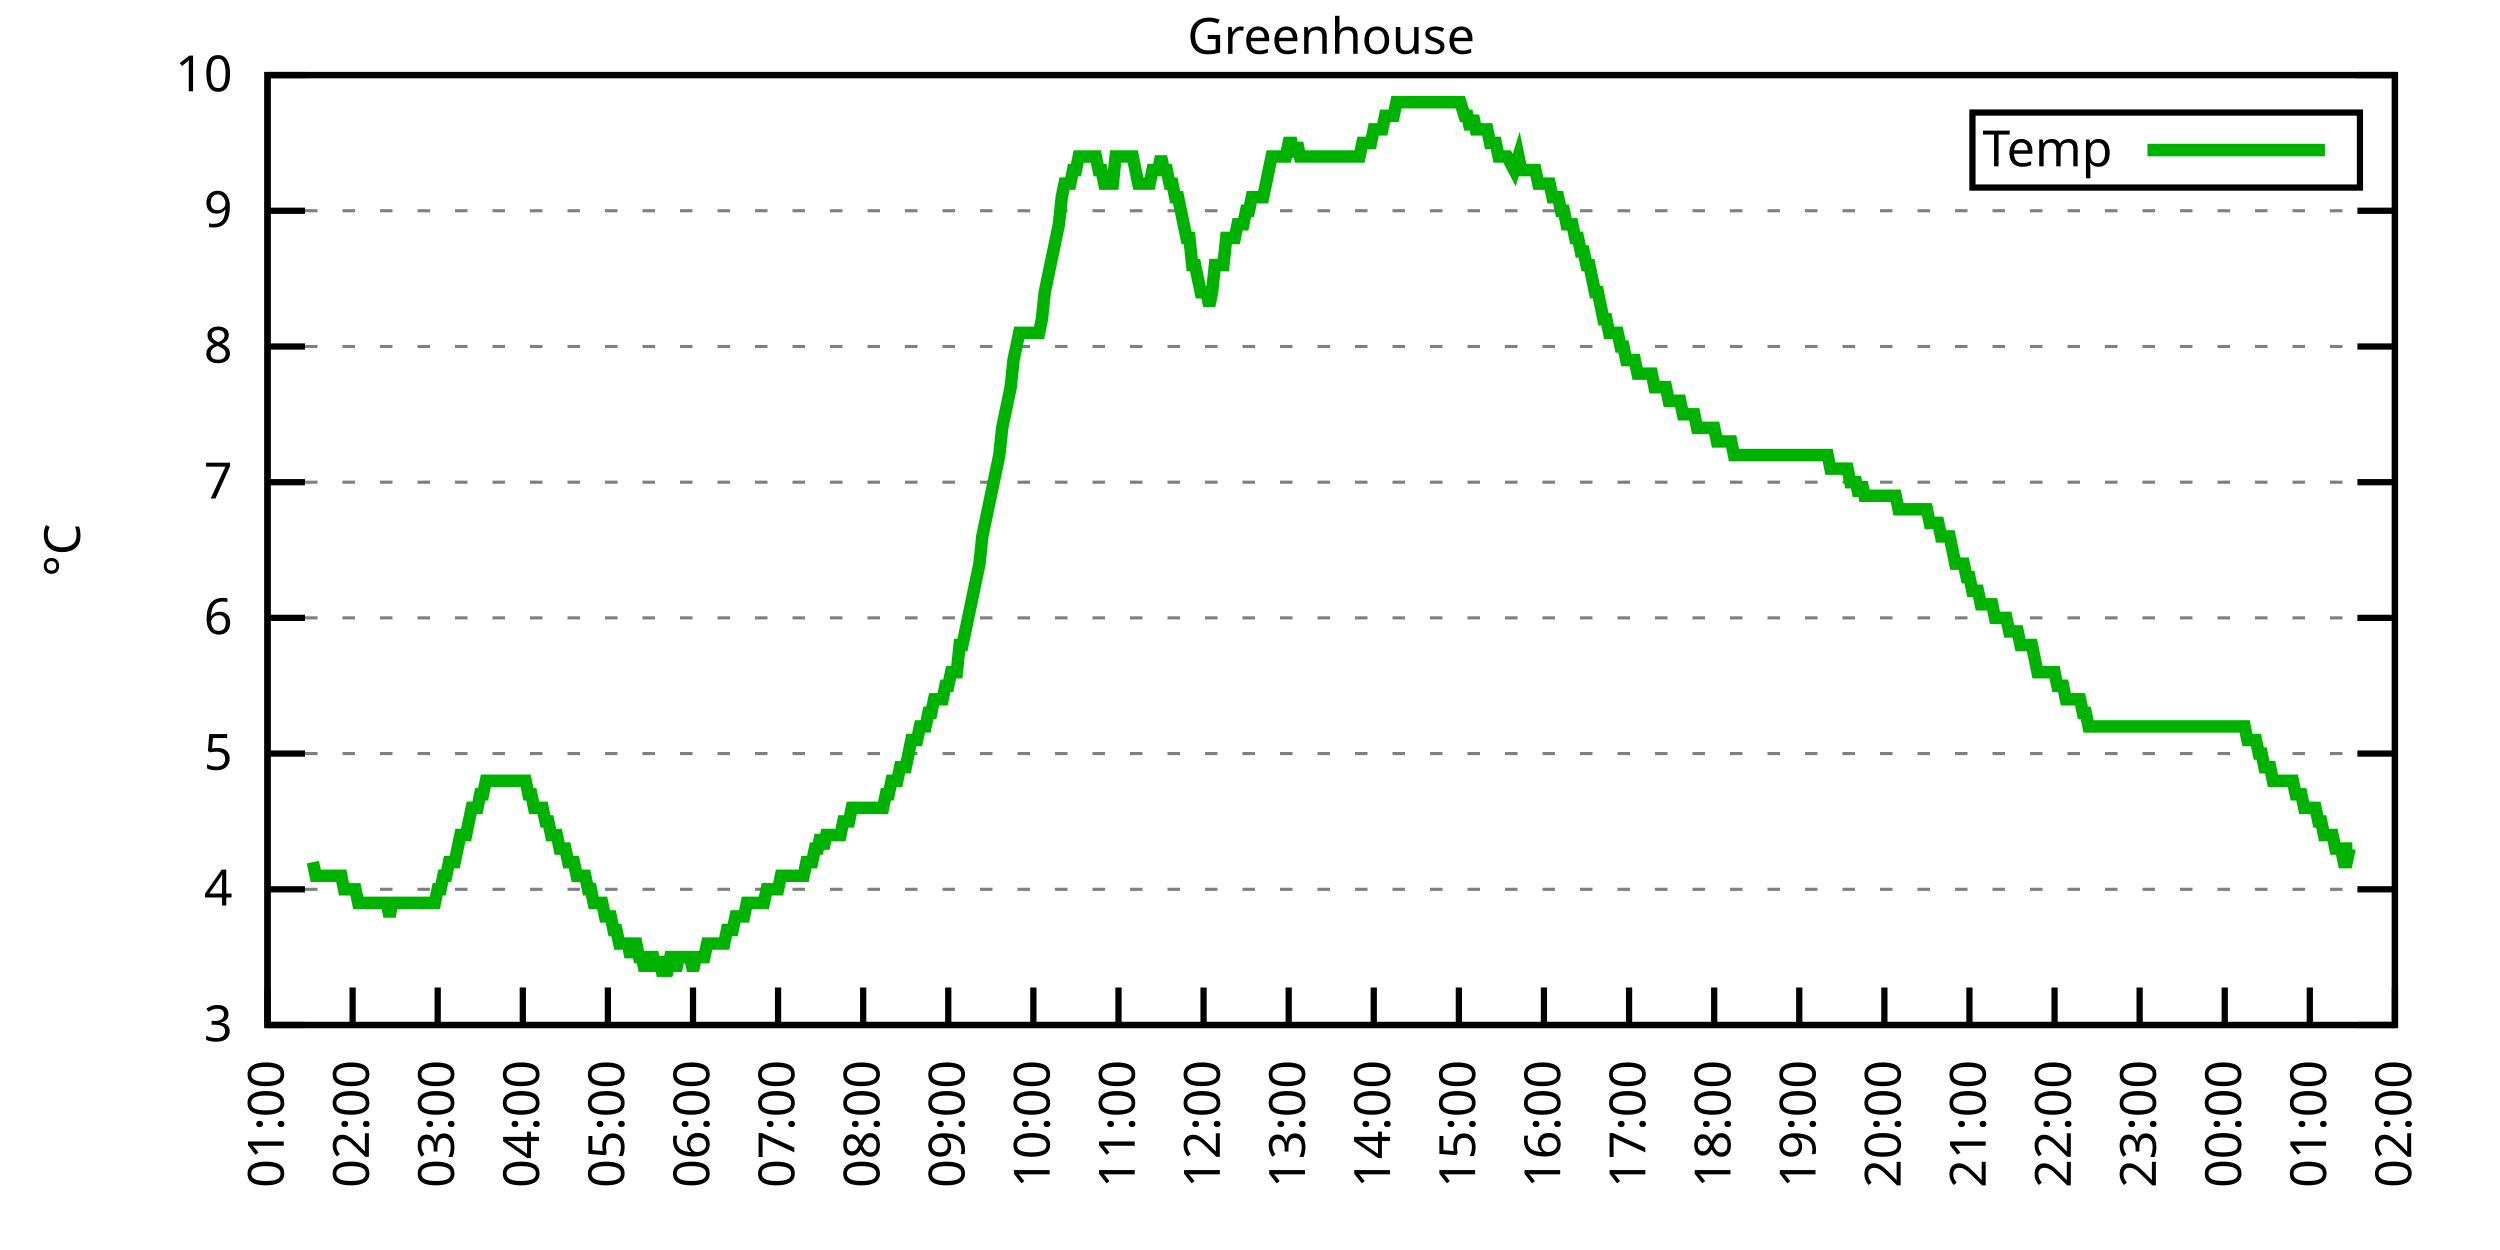
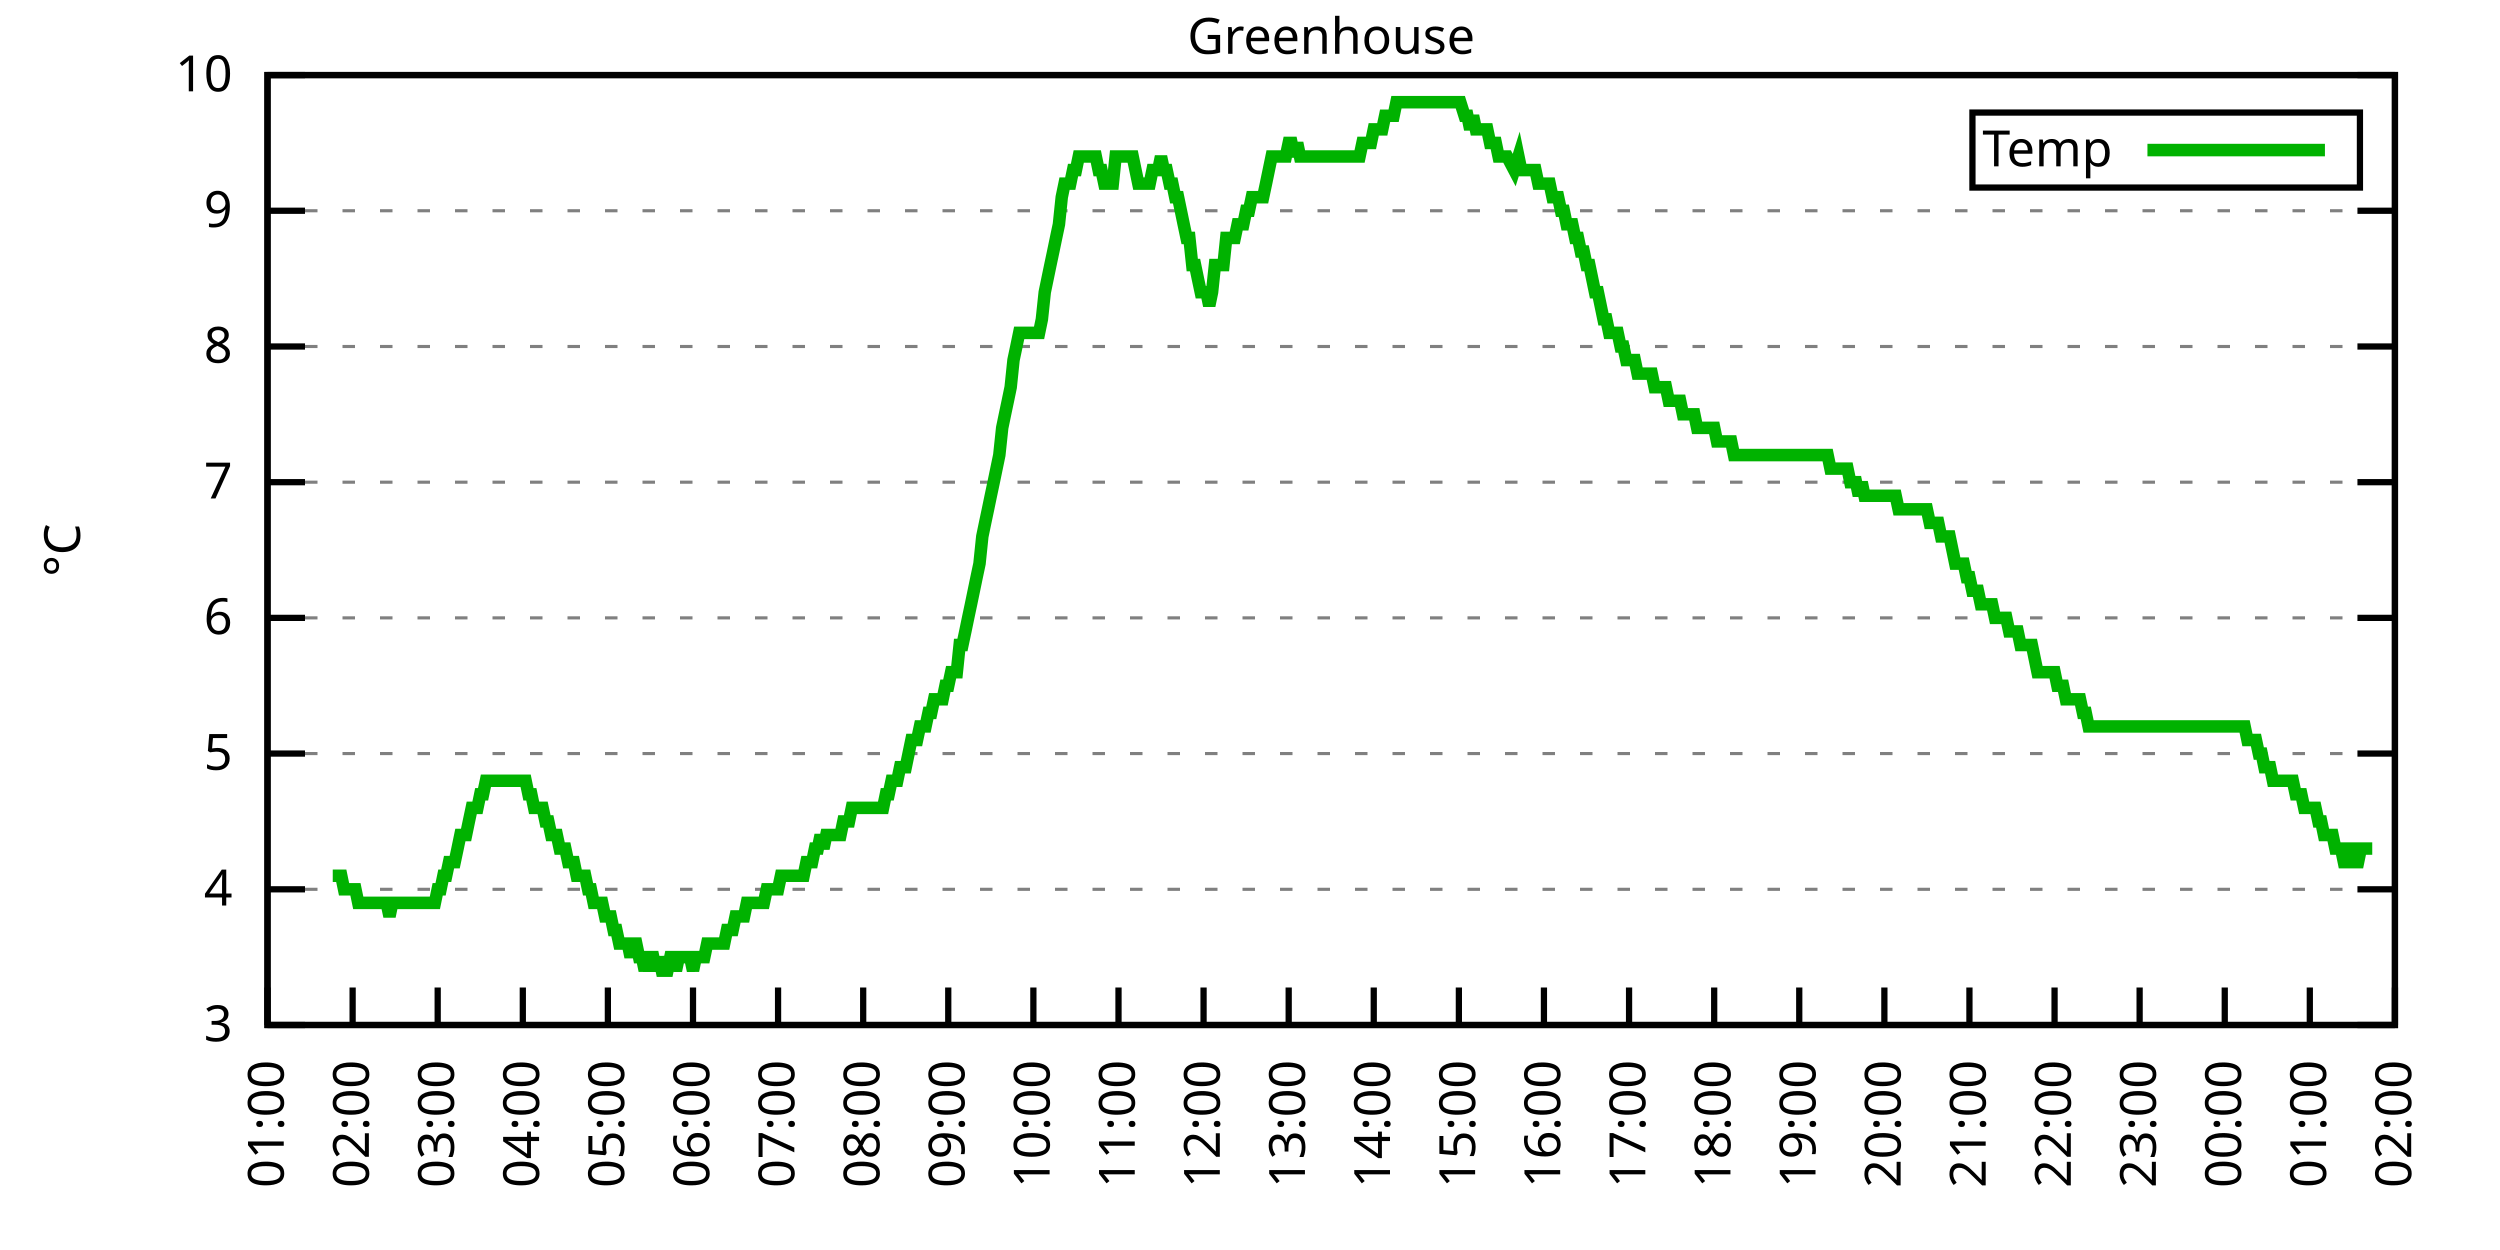
<svg xmlns="http://www.w3.org/2000/svg" xmlns:xlink="http://www.w3.org/1999/xlink" width="400" height="200" viewBox="0 0 400 200">
  <g id="gnuplot_canvas">
    <rect x="0" y="0" width="400" height="200" fill="none" />
    <defs>
      <circle id="gpDot" r="0.5" stroke-width="0.5" stroke="currentColor" />
      <path id="gpPt0" stroke-width="0.333" stroke="currentColor" d="M-1,0 h2 M0,-1 v2" />
      <path id="gpPt1" stroke-width="0.333" stroke="currentColor" d="M-1,-1 L1,1 M1,-1 L-1,1" />
      <path id="gpPt2" stroke-width="0.333" stroke="currentColor" d="M-1,0 L1,0 M0,-1 L0,1 M-1,-1 L1,1 M-1,1 L1,-1" />
      <rect id="gpPt3" stroke-width="0.333" stroke="currentColor" x="-1" y="-1" width="2" height="2" />
      <rect id="gpPt4" stroke-width="0.333" stroke="currentColor" fill="currentColor" x="-1" y="-1" width="2" height="2" />
      <circle id="gpPt5" stroke-width="0.333" stroke="currentColor" cx="0" cy="0" r="1" />
      <use xlink:href="#gpPt5" id="gpPt6" fill="currentColor" stroke="none" />
      <path id="gpPt7" stroke-width="0.333" stroke="currentColor" d="M0,-1.33 L-1.33,0.67 L1.33,0.67 z" />
      <use xlink:href="#gpPt7" id="gpPt8" fill="currentColor" stroke="none" />
      <use xlink:href="#gpPt7" id="gpPt9" stroke="currentColor" transform="rotate(180)" />
      <use xlink:href="#gpPt9" id="gpPt10" fill="currentColor" stroke="none" />
      <use xlink:href="#gpPt3" id="gpPt11" stroke="currentColor" transform="rotate(45)" />
      <use xlink:href="#gpPt11" id="gpPt12" fill="currentColor" stroke="none" />
      <path id="gpPt13" stroke-width="0.333" stroke="currentColor" d="M0,1.330 L1.265,0.411 L0.782,-1.067 L-0.782,-1.076 L-1.265,0.411 z" />
      <use xlink:href="#gpPt13" id="gpPt14" fill="currentColor" stroke="none" />
      <filter id="textbox" filterUnits="objectBoundingBox" x="0" y="0" height="1" width="1">
        <feFlood flood-color="white" flood-opacity="1" result="bgnd" />
        <feComposite in="SourceGraphic" in2="bgnd" operator="atop" />
      </filter>
      <filter id="greybox" filterUnits="objectBoundingBox" x="0" y="0" height="1" width="1">
        <feFlood flood-color="lightgrey" flood-opacity="1" result="grey" />
        <feComposite in="SourceGraphic" in2="grey" operator="atop" />
      </filter>
    </defs>
    <g fill="none" color="white" stroke="currentColor" stroke-width="1.00" stroke-linecap="butt" stroke-linejoin="miter">
</g>
    <g fill="none" color="black" stroke="currentColor" stroke-width="1.00" stroke-linecap="butt" stroke-linejoin="miter">
      <g stroke="none" shape-rendering="crispEdges">
        <polygon fill="rgb(255, 255, 255)" points="42.80,164.00 383.18,164.00 383.18,12.02 42.80,12.02 " />
      </g>
    </g>
    <g fill="none" color="black" stroke="currentColor" stroke-width="1.00" stroke-linecap="butt" stroke-linejoin="miter">
</g>
    <g fill="none" color="black" stroke="black" stroke-width="0.50" stroke-linecap="butt" stroke-linejoin="miter">
</g>
    <g fill="none" color="gray" stroke="currentColor" stroke-width="0.50" stroke-linecap="butt" stroke-linejoin="miter">
      <path stroke="gray" stroke-dasharray="2,4" class="gridline" d="M42.80,164.00 L383.19,164.00  " />
    </g>
    <g fill="none" color="gray" stroke="gray" stroke-width="1.00" stroke-linecap="butt" stroke-linejoin="miter">
</g>
    <g fill="none" color="black" stroke="currentColor" stroke-width="1.00" stroke-linecap="butt" stroke-linejoin="miter">
      <path stroke="black" d="M42.80,164.00 L48.80,164.00 M383.19,164.00 L377.19,164.00  " />
      <g transform="translate(37.20,166.60)" stroke="none" fill="black" font-family="Sans" font-size="8.00" text-anchor="end">
        <text>
          <tspan font-family="Sans"> 3</tspan>
        </text>
      </g>
    </g>
    <g fill="none" color="black" stroke="currentColor" stroke-width="1.00" stroke-linecap="butt" stroke-linejoin="miter">
</g>
    <g fill="none" color="black" stroke="black" stroke-width="0.50" stroke-linecap="butt" stroke-linejoin="miter">
</g>
    <g fill="none" color="gray" stroke="currentColor" stroke-width="0.50" stroke-linecap="butt" stroke-linejoin="miter">
      <path stroke="gray" stroke-dasharray="2,4" class="gridline" d="M42.80,142.29 L383.19,142.29  " />
    </g>
    <g fill="none" color="gray" stroke="gray" stroke-width="1.00" stroke-linecap="butt" stroke-linejoin="miter">
</g>
    <g fill="none" color="black" stroke="currentColor" stroke-width="1.00" stroke-linecap="butt" stroke-linejoin="miter">
      <path stroke="black" d="M42.80,142.29 L48.80,142.29 M383.19,142.29 L377.19,142.29  " />
      <g transform="translate(37.20,144.89)" stroke="none" fill="black" font-family="Sans" font-size="8.00" text-anchor="end">
        <text>
          <tspan font-family="Sans"> 4</tspan>
        </text>
      </g>
    </g>
    <g fill="none" color="black" stroke="currentColor" stroke-width="1.00" stroke-linecap="butt" stroke-linejoin="miter">
</g>
    <g fill="none" color="black" stroke="black" stroke-width="0.50" stroke-linecap="butt" stroke-linejoin="miter">
</g>
    <g fill="none" color="gray" stroke="currentColor" stroke-width="0.50" stroke-linecap="butt" stroke-linejoin="miter">
      <path stroke="gray" stroke-dasharray="2,4" class="gridline" d="M42.80,120.57 L383.19,120.57  " />
    </g>
    <g fill="none" color="gray" stroke="gray" stroke-width="1.00" stroke-linecap="butt" stroke-linejoin="miter">
</g>
    <g fill="none" color="black" stroke="currentColor" stroke-width="1.00" stroke-linecap="butt" stroke-linejoin="miter">
      <path stroke="black" d="M42.80,120.57 L48.80,120.57 M383.19,120.57 L377.19,120.57  " />
      <g transform="translate(37.20,123.17)" stroke="none" fill="black" font-family="Sans" font-size="8.00" text-anchor="end">
        <text>
          <tspan font-family="Sans"> 5</tspan>
        </text>
      </g>
    </g>
    <g fill="none" color="black" stroke="currentColor" stroke-width="1.00" stroke-linecap="butt" stroke-linejoin="miter">
</g>
    <g fill="none" color="black" stroke="black" stroke-width="0.50" stroke-linecap="butt" stroke-linejoin="miter">
</g>
    <g fill="none" color="gray" stroke="currentColor" stroke-width="0.50" stroke-linecap="butt" stroke-linejoin="miter">
      <path stroke="gray" stroke-dasharray="2,4" class="gridline" d="M42.80,98.86 L383.19,98.86  " />
    </g>
    <g fill="none" color="gray" stroke="gray" stroke-width="1.00" stroke-linecap="butt" stroke-linejoin="miter">
</g>
    <g fill="none" color="black" stroke="currentColor" stroke-width="1.00" stroke-linecap="butt" stroke-linejoin="miter">
      <path stroke="black" d="M42.80,98.86 L48.80,98.86 M383.19,98.86 L377.19,98.86  " />
      <g transform="translate(37.20,101.46)" stroke="none" fill="black" font-family="Sans" font-size="8.00" text-anchor="end">
        <text>
          <tspan font-family="Sans"> 6</tspan>
        </text>
      </g>
    </g>
    <g fill="none" color="black" stroke="currentColor" stroke-width="1.00" stroke-linecap="butt" stroke-linejoin="miter">
</g>
    <g fill="none" color="black" stroke="black" stroke-width="0.50" stroke-linecap="butt" stroke-linejoin="miter">
</g>
    <g fill="none" color="gray" stroke="currentColor" stroke-width="0.50" stroke-linecap="butt" stroke-linejoin="miter">
      <path stroke="gray" stroke-dasharray="2,4" class="gridline" d="M42.80,77.15 L383.19,77.15  " />
    </g>
    <g fill="none" color="gray" stroke="gray" stroke-width="1.00" stroke-linecap="butt" stroke-linejoin="miter">
</g>
    <g fill="none" color="black" stroke="currentColor" stroke-width="1.00" stroke-linecap="butt" stroke-linejoin="miter">
      <path stroke="black" d="M42.80,77.15 L48.80,77.15 M383.19,77.15 L377.19,77.15  " />
      <g transform="translate(37.20,79.75)" stroke="none" fill="black" font-family="Sans" font-size="8.00" text-anchor="end">
        <text>
          <tspan font-family="Sans"> 7</tspan>
        </text>
      </g>
    </g>
    <g fill="none" color="black" stroke="currentColor" stroke-width="1.00" stroke-linecap="butt" stroke-linejoin="miter">
</g>
    <g fill="none" color="black" stroke="black" stroke-width="0.50" stroke-linecap="butt" stroke-linejoin="miter">
</g>
    <g fill="none" color="gray" stroke="currentColor" stroke-width="0.50" stroke-linecap="butt" stroke-linejoin="miter">
      <path stroke="gray" stroke-dasharray="2,4" class="gridline" d="M42.80,55.44 L383.19,55.44  " />
    </g>
    <g fill="none" color="gray" stroke="gray" stroke-width="1.00" stroke-linecap="butt" stroke-linejoin="miter">
</g>
    <g fill="none" color="black" stroke="currentColor" stroke-width="1.00" stroke-linecap="butt" stroke-linejoin="miter">
      <path stroke="black" d="M42.80,55.44 L48.80,55.44 M383.19,55.44 L377.19,55.44  " />
      <g transform="translate(37.20,58.04)" stroke="none" fill="black" font-family="Sans" font-size="8.00" text-anchor="end">
        <text>
          <tspan font-family="Sans"> 8</tspan>
        </text>
      </g>
    </g>
    <g fill="none" color="black" stroke="currentColor" stroke-width="1.00" stroke-linecap="butt" stroke-linejoin="miter">
</g>
    <g fill="none" color="black" stroke="black" stroke-width="0.50" stroke-linecap="butt" stroke-linejoin="miter">
</g>
    <g fill="none" color="gray" stroke="currentColor" stroke-width="0.50" stroke-linecap="butt" stroke-linejoin="miter">
      <path stroke="gray" stroke-dasharray="2,4" class="gridline" d="M42.80,33.72 L383.19,33.72  " />
    </g>
    <g fill="none" color="gray" stroke="gray" stroke-width="1.00" stroke-linecap="butt" stroke-linejoin="miter">
</g>
    <g fill="none" color="black" stroke="currentColor" stroke-width="1.00" stroke-linecap="butt" stroke-linejoin="miter">
      <path stroke="black" d="M42.80,33.72 L48.80,33.72 M383.19,33.72 L377.19,33.72  " />
      <g transform="translate(37.20,36.32)" stroke="none" fill="black" font-family="Sans" font-size="8.00" text-anchor="end">
        <text>
          <tspan font-family="Sans"> 9</tspan>
        </text>
      </g>
    </g>
    <g fill="none" color="black" stroke="currentColor" stroke-width="1.00" stroke-linecap="butt" stroke-linejoin="miter">
</g>
    <g fill="none" color="black" stroke="black" stroke-width="0.50" stroke-linecap="butt" stroke-linejoin="miter">
</g>
    <g fill="none" color="gray" stroke="currentColor" stroke-width="0.50" stroke-linecap="butt" stroke-linejoin="miter">
      <path stroke="gray" stroke-dasharray="2,4" class="gridline" d="M42.80,12.01 L383.19,12.01  " />
    </g>
    <g fill="none" color="gray" stroke="gray" stroke-width="1.00" stroke-linecap="butt" stroke-linejoin="miter">
</g>
    <g fill="none" color="black" stroke="currentColor" stroke-width="1.00" stroke-linecap="butt" stroke-linejoin="miter">
      <path stroke="black" d="M42.80,12.01 L48.80,12.01 M383.19,12.01 L377.19,12.01  " />
      <g transform="translate(37.20,14.61)" stroke="none" fill="black" font-family="Sans" font-size="8.00" text-anchor="end">
        <text>
          <tspan font-family="Sans"> 10</tspan>
        </text>
      </g>
    </g>
    <g fill="none" color="black" stroke="currentColor" stroke-width="1.00" stroke-linecap="butt" stroke-linejoin="miter">
      <path stroke="black" d="M42.80,164.00 L42.80,158.00  " />
      <g transform="translate(45.40,169.60) rotate(270.00)" stroke="none" fill="black" font-family="Sans" font-size="8.00" text-anchor="end">
        <text>
          <tspan font-family="Sans">01:00</tspan>
        </text>
      </g>
    </g>
    <g fill="none" color="black" stroke="currentColor" stroke-width="1.00" stroke-linecap="butt" stroke-linejoin="miter">
      <path stroke="black" d="M56.42,164.00 L56.42,158.00  " />
      <g transform="translate(59.02,169.60) rotate(270.00)" stroke="none" fill="black" font-family="Sans" font-size="8.00" text-anchor="end">
        <text>
          <tspan font-family="Sans">02:00</tspan>
        </text>
      </g>
    </g>
    <g fill="none" color="black" stroke="currentColor" stroke-width="1.00" stroke-linecap="butt" stroke-linejoin="miter">
      <path stroke="black" d="M70.03,164.00 L70.03,158.00  " />
      <g transform="translate(72.63,169.60) rotate(270.00)" stroke="none" fill="black" font-family="Sans" font-size="8.00" text-anchor="end">
        <text>
          <tspan font-family="Sans">03:00</tspan>
        </text>
      </g>
    </g>
    <g fill="none" color="black" stroke="currentColor" stroke-width="1.00" stroke-linecap="butt" stroke-linejoin="miter">
      <path stroke="black" d="M83.65,164.00 L83.65,158.00  " />
      <g transform="translate(86.25,169.60) rotate(270.00)" stroke="none" fill="black" font-family="Sans" font-size="8.00" text-anchor="end">
        <text>
          <tspan font-family="Sans">04:00</tspan>
        </text>
      </g>
    </g>
    <g fill="none" color="black" stroke="currentColor" stroke-width="1.00" stroke-linecap="butt" stroke-linejoin="miter">
      <path stroke="black" d="M97.26,164.00 L97.26,158.00  " />
      <g transform="translate(99.86,169.60) rotate(270.00)" stroke="none" fill="black" font-family="Sans" font-size="8.00" text-anchor="end">
        <text>
          <tspan font-family="Sans">05:00</tspan>
        </text>
      </g>
    </g>
    <g fill="none" color="black" stroke="currentColor" stroke-width="1.00" stroke-linecap="butt" stroke-linejoin="miter">
      <path stroke="black" d="M110.88,164.00 L110.88,158.00  " />
      <g transform="translate(113.48,169.60) rotate(270.00)" stroke="none" fill="black" font-family="Sans" font-size="8.00" text-anchor="end">
        <text>
          <tspan font-family="Sans">06:00</tspan>
        </text>
      </g>
    </g>
    <g fill="none" color="black" stroke="currentColor" stroke-width="1.00" stroke-linecap="butt" stroke-linejoin="miter">
      <path stroke="black" d="M124.49,164.00 L124.49,158.00  " />
      <g transform="translate(127.09,169.60) rotate(270.00)" stroke="none" fill="black" font-family="Sans" font-size="8.00" text-anchor="end">
        <text>
          <tspan font-family="Sans">07:00</tspan>
        </text>
      </g>
    </g>
    <g fill="none" color="black" stroke="currentColor" stroke-width="1.00" stroke-linecap="butt" stroke-linejoin="miter">
      <path stroke="black" d="M138.11,164.00 L138.11,158.00  " />
      <g transform="translate(140.71,169.60) rotate(270.00)" stroke="none" fill="black" font-family="Sans" font-size="8.00" text-anchor="end">
        <text>
          <tspan font-family="Sans">08:00</tspan>
        </text>
      </g>
    </g>
    <g fill="none" color="black" stroke="currentColor" stroke-width="1.00" stroke-linecap="butt" stroke-linejoin="miter">
      <path stroke="black" d="M151.72,164.00 L151.72,158.00  " />
      <g transform="translate(154.32,169.60) rotate(270.00)" stroke="none" fill="black" font-family="Sans" font-size="8.00" text-anchor="end">
        <text>
          <tspan font-family="Sans">09:00</tspan>
        </text>
      </g>
    </g>
    <g fill="none" color="black" stroke="currentColor" stroke-width="1.00" stroke-linecap="butt" stroke-linejoin="miter">
      <path stroke="black" d="M165.34,164.00 L165.34,158.00  " />
      <g transform="translate(167.94,169.60) rotate(270.00)" stroke="none" fill="black" font-family="Sans" font-size="8.00" text-anchor="end">
        <text>
          <tspan font-family="Sans">10:00</tspan>
        </text>
      </g>
    </g>
    <g fill="none" color="black" stroke="currentColor" stroke-width="1.00" stroke-linecap="butt" stroke-linejoin="miter">
      <path stroke="black" d="M178.96,164.00 L178.96,158.00  " />
      <g transform="translate(181.56,169.60) rotate(270.00)" stroke="none" fill="black" font-family="Sans" font-size="8.00" text-anchor="end">
        <text>
          <tspan font-family="Sans">11:00</tspan>
        </text>
      </g>
    </g>
    <g fill="none" color="black" stroke="currentColor" stroke-width="1.00" stroke-linecap="butt" stroke-linejoin="miter">
      <path stroke="black" d="M192.57,164.00 L192.57,158.00  " />
      <g transform="translate(195.17,169.60) rotate(270.00)" stroke="none" fill="black" font-family="Sans" font-size="8.00" text-anchor="end">
        <text>
          <tspan font-family="Sans">12:00</tspan>
        </text>
      </g>
    </g>
    <g fill="none" color="black" stroke="currentColor" stroke-width="1.00" stroke-linecap="butt" stroke-linejoin="miter">
      <path stroke="black" d="M206.19,164.00 L206.19,158.00  " />
      <g transform="translate(208.79,169.60) rotate(270.00)" stroke="none" fill="black" font-family="Sans" font-size="8.00" text-anchor="end">
        <text>
          <tspan font-family="Sans">13:00</tspan>
        </text>
      </g>
    </g>
    <g fill="none" color="black" stroke="currentColor" stroke-width="1.00" stroke-linecap="butt" stroke-linejoin="miter">
      <path stroke="black" d="M219.80,164.00 L219.80,158.00  " />
      <g transform="translate(222.40,169.60) rotate(270.00)" stroke="none" fill="black" font-family="Sans" font-size="8.00" text-anchor="end">
        <text>
          <tspan font-family="Sans">14:00</tspan>
        </text>
      </g>
    </g>
    <g fill="none" color="black" stroke="currentColor" stroke-width="1.00" stroke-linecap="butt" stroke-linejoin="miter">
      <path stroke="black" d="M233.42,164.00 L233.42,158.00  " />
      <g transform="translate(236.02,169.60) rotate(270.00)" stroke="none" fill="black" font-family="Sans" font-size="8.00" text-anchor="end">
        <text>
          <tspan font-family="Sans">15:00</tspan>
        </text>
      </g>
    </g>
    <g fill="none" color="black" stroke="currentColor" stroke-width="1.00" stroke-linecap="butt" stroke-linejoin="miter">
      <path stroke="black" d="M247.03,164.00 L247.03,158.00  " />
      <g transform="translate(249.63,169.60) rotate(270.00)" stroke="none" fill="black" font-family="Sans" font-size="8.00" text-anchor="end">
        <text>
          <tspan font-family="Sans">16:00</tspan>
        </text>
      </g>
    </g>
    <g fill="none" color="black" stroke="currentColor" stroke-width="1.00" stroke-linecap="butt" stroke-linejoin="miter">
      <path stroke="black" d="M260.65,164.00 L260.65,158.00  " />
      <g transform="translate(263.25,169.60) rotate(270.00)" stroke="none" fill="black" font-family="Sans" font-size="8.00" text-anchor="end">
        <text>
          <tspan font-family="Sans">17:00</tspan>
        </text>
      </g>
    </g>
    <g fill="none" color="black" stroke="currentColor" stroke-width="1.00" stroke-linecap="butt" stroke-linejoin="miter">
      <path stroke="black" d="M274.27,164.00 L274.27,158.00  " />
      <g transform="translate(276.87,169.60) rotate(270.00)" stroke="none" fill="black" font-family="Sans" font-size="8.00" text-anchor="end">
        <text>
          <tspan font-family="Sans">18:00</tspan>
        </text>
      </g>
    </g>
    <g fill="none" color="black" stroke="currentColor" stroke-width="1.00" stroke-linecap="butt" stroke-linejoin="miter">
      <path stroke="black" d="M287.88,164.00 L287.88,158.00  " />
      <g transform="translate(290.48,169.60) rotate(270.00)" stroke="none" fill="black" font-family="Sans" font-size="8.00" text-anchor="end">
        <text>
          <tspan font-family="Sans">19:00</tspan>
        </text>
      </g>
    </g>
    <g fill="none" color="black" stroke="currentColor" stroke-width="1.00" stroke-linecap="butt" stroke-linejoin="miter">
      <path stroke="black" d="M301.50,164.00 L301.50,158.00  " />
      <g transform="translate(304.10,169.60) rotate(270.00)" stroke="none" fill="black" font-family="Sans" font-size="8.00" text-anchor="end">
        <text>
          <tspan font-family="Sans">20:00</tspan>
        </text>
      </g>
    </g>
    <g fill="none" color="black" stroke="currentColor" stroke-width="1.00" stroke-linecap="butt" stroke-linejoin="miter">
      <path stroke="black" d="M315.11,164.00 L315.11,158.00  " />
      <g transform="translate(317.71,169.60) rotate(270.00)" stroke="none" fill="black" font-family="Sans" font-size="8.00" text-anchor="end">
        <text>
          <tspan font-family="Sans">21:00</tspan>
        </text>
      </g>
    </g>
    <g fill="none" color="black" stroke="currentColor" stroke-width="1.00" stroke-linecap="butt" stroke-linejoin="miter">
      <path stroke="black" d="M328.73,164.00 L328.73,158.00  " />
      <g transform="translate(331.33,169.60) rotate(270.00)" stroke="none" fill="black" font-family="Sans" font-size="8.00" text-anchor="end">
        <text>
          <tspan font-family="Sans">22:00</tspan>
        </text>
      </g>
    </g>
    <g fill="none" color="black" stroke="currentColor" stroke-width="1.00" stroke-linecap="butt" stroke-linejoin="miter">
      <path stroke="black" d="M342.34,164.00 L342.34,158.00  " />
      <g transform="translate(344.94,169.60) rotate(270.00)" stroke="none" fill="black" font-family="Sans" font-size="8.00" text-anchor="end">
        <text>
          <tspan font-family="Sans">23:00</tspan>
        </text>
      </g>
    </g>
    <g fill="none" color="black" stroke="currentColor" stroke-width="1.00" stroke-linecap="butt" stroke-linejoin="miter">
      <path stroke="black" d="M355.96,164.00 L355.96,158.00  " />
      <g transform="translate(358.56,169.60) rotate(270.00)" stroke="none" fill="black" font-family="Sans" font-size="8.00" text-anchor="end">
        <text>
          <tspan font-family="Sans">00:00</tspan>
        </text>
      </g>
    </g>
    <g fill="none" color="black" stroke="currentColor" stroke-width="1.00" stroke-linecap="butt" stroke-linejoin="miter">
      <path stroke="black" d="M369.57,164.00 L369.57,158.00  " />
      <g transform="translate(372.17,169.60) rotate(270.00)" stroke="none" fill="black" font-family="Sans" font-size="8.00" text-anchor="end">
        <text>
          <tspan font-family="Sans">01:00</tspan>
        </text>
      </g>
    </g>
    <g fill="none" color="black" stroke="currentColor" stroke-width="1.00" stroke-linecap="butt" stroke-linejoin="miter">
      <path stroke="black" d="M383.19,164.00 L383.19,158.00  " />
      <g transform="translate(385.79,169.60) rotate(270.00)" stroke="none" fill="black" font-family="Sans" font-size="8.00" text-anchor="end">
        <text>
          <tspan font-family="Sans">02:00</tspan>
        </text>
      </g>
    </g>
    <g fill="none" color="black" stroke="currentColor" stroke-width="1.00" stroke-linecap="butt" stroke-linejoin="miter">
</g>
    <g fill="none" color="black" stroke="currentColor" stroke-width="1.00" stroke-linecap="butt" stroke-linejoin="miter">
      <path stroke="black" d="M42.80,12.01 L42.80,164.00 L383.19,164.00 L383.19,12.01 L42.80,12.01 Z  " />
    </g>
    <g fill="none" color="black" stroke="currentColor" stroke-width="1.00" stroke-linecap="butt" stroke-linejoin="miter">
</g>
    <g fill="none" color="black" stroke="currentColor" stroke-width="1.00" stroke-linecap="butt" stroke-linejoin="miter">
      <path stroke="black" d="M315.59,30.01 L315.59,18.01 L377.59,18.01 L377.59,30.01 L315.59,30.01 Z  " />
    </g>
    <g id="Greenhouse_plot_1">
      <g fill="none" color="white" stroke="black" stroke-width="2.00" stroke-linecap="butt" stroke-linejoin="miter">
</g>
      <g fill="none" color="black" stroke="currentColor" stroke-width="2.00" stroke-linecap="butt" stroke-linejoin="miter">
        <g transform="translate(337.99,26.61)" stroke="none" fill="black" font-family="Sans" font-size="8.00" text-anchor="end">
          <text>
            <tspan font-family="Sans">Temp</tspan>
          </text>
        </g>
      </g>
      <g fill="none" color="black" stroke="currentColor" stroke-width="2.00" stroke-linecap="butt" stroke-linejoin="miter">
-         <path stroke="rgb(  0, 178,   0)" d="M343.59,24.01 L371.99,24.01 M50.06,137.94 L50.52,140.12 L50.97,140.12 L51.42,140.12 L51.88,140.12 L52.33,140.12   L52.78,140.12 L53.24,140.12 L53.69,140.12 L54.15,140.12 L54.60,140.12 L55.05,142.29 L55.51,142.29 L55.96,142.29   L56.42,142.29 L56.87,142.29 L57.32,144.46 L57.78,144.46 L58.23,144.46 L58.68,144.46 L59.14,144.46 L59.59,144.46   L60.05,144.46 L60.50,144.46 L60.95,144.46 L61.41,144.46 L61.86,144.46 L62.32,146.63 L62.77,144.46 L63.22,144.46   L63.68,144.46 L64.13,144.46 L64.58,144.46 L65.04,144.46 L65.49,144.46 L65.95,144.46 L66.40,144.46 L66.85,144.46   L67.31,144.46 L67.76,144.46 L68.22,144.46 L68.67,144.46 L69.12,144.46 L69.58,144.46 L70.03,142.29 L70.49,142.29   L70.94,140.12 L71.39,140.12 L71.85,137.94 L72.30,137.94 L72.75,137.94 L73.21,135.77 L73.66,133.60 L74.12,133.60   L74.57,133.60 L75.02,131.43 L75.48,129.26 L75.93,129.26 L76.39,129.26 L76.84,127.09 L77.29,127.09 L77.75,124.92   L78.20,124.92 L78.65,124.92 L79.11,124.92 L79.56,124.92 L80.02,124.92 L80.47,124.92 L80.92,124.92 L81.38,124.92   L81.83,124.92 L82.29,124.92 L82.74,124.92 L83.19,124.92 L83.65,124.92 L84.10,124.92 L84.55,127.09 L85.01,127.09   L85.46,129.26 L85.92,129.26 L86.37,129.26 L86.82,129.26 L87.28,131.43 L87.73,131.43 L88.19,133.60 L88.64,133.60   L89.09,133.60 L89.55,135.77 L90.00,135.77 L90.45,135.77 L90.91,137.94 L91.36,137.94 L91.82,137.94 L92.27,140.12   L92.72,140.12 L93.18,140.12 L93.63,140.12 L94.09,142.29 L94.54,142.29 L94.99,144.46 L95.45,144.46 L95.90,144.46   L96.35,144.46 L96.81,146.63 L97.26,146.63 L97.72,146.63 L98.17,148.80 L98.62,148.80 L99.08,150.97 L99.53,150.97   L99.99,150.97 L100.44,150.97 L100.89,153.14 L101.35,150.97 L101.80,150.97 L102.25,153.14 L102.71,153.14 L103.16,155.31   L103.62,153.14 L104.07,153.14 L104.52,153.14 L104.98,155.31 L105.43,153.14 L105.89,155.31 L106.34,155.31 L106.79,155.31   L107.25,153.14 L107.70,153.14 L108.15,155.31 L108.61,153.14 L109.06,153.14 L109.52,153.14 L109.97,153.14 L110.42,153.14   L110.88,155.31 L111.33,153.14 L111.79,153.14 L112.24,153.14 L112.69,153.14 L113.15,150.97 L113.60,150.97 L114.05,150.97   L114.51,150.97 L114.96,150.97 L115.42,150.97 L115.87,150.97 L116.32,148.80 L116.78,148.80 L117.23,148.80 L117.69,146.63   L118.14,146.63 L118.59,146.63 L119.05,146.63 L119.50,144.46 L119.96,144.46 L120.41,144.46 L120.86,144.46 L121.32,144.46   L121.77,144.46 L122.22,144.46 L122.68,142.29 L123.13,142.29 L123.59,142.29 L124.04,142.29 L124.49,142.29 L124.95,140.12   L125.40,140.12 L125.86,140.12 L126.31,140.12 L126.76,140.12 L127.22,140.12 L127.67,140.12 L128.12,140.12 L128.58,140.12   L129.03,137.94 L129.49,137.94 L129.94,137.94 L130.39,135.77 L130.85,135.77 L131.30,133.60 L131.76,135.77 L132.21,133.60   L132.66,133.60 L133.12,133.60 L133.57,133.60 L134.02,133.60 L134.48,133.60 L134.93,131.43 L135.39,131.43 L135.84,131.43   L136.29,129.26 L136.75,129.26 L137.20,129.26 L137.66,129.26 L138.11,129.26 L138.56,129.26 L139.02,129.26 L139.47,129.26   L139.92,129.26 L140.38,129.26 L140.83,129.26 L141.29,129.26 L141.74,127.09 L142.19,127.09 L142.65,124.92 L143.10,124.92   L143.56,124.92 L144.01,122.75 L144.46,122.75 L144.92,122.75 L145.37,120.57 L145.82,118.40 L146.28,118.40 L146.73,118.40   L147.19,116.23 L147.64,116.23 L148.09,116.23 L148.55,114.06 L149.00,114.06 L149.46,111.89 L149.91,111.89 L150.36,111.89   L150.82,111.89 L151.27,109.72 L151.72,109.72 L152.18,107.55 L152.63,107.55 L153.09,107.55 L153.54,103.20 L153.99,103.20   L154.45,101.03 L154.90,98.86 L155.36,96.69 L155.81,94.52 L156.26,92.35 L156.72,90.18 L157.17,85.83 L157.62,83.66   L158.08,81.49 L158.53,79.32 L158.99,77.15 L159.44,74.98 L159.89,72.81 L160.35,68.46 L160.80,66.29 L161.26,64.12   L161.71,61.95 L162.16,57.61 L162.62,55.44 L163.07,53.26 L163.52,53.26 L163.98,53.26 L164.43,53.26 L164.89,53.26   L165.34,53.26 L165.79,53.26 L166.25,53.26 L166.70,51.09 L167.16,46.75 L167.61,44.58 L168.06,42.41 L168.52,40.24   L168.97,38.07 L169.43,35.89 L169.88,31.55 L170.33,29.38 L170.79,29.38 L171.24,29.38 L171.69,27.21 L172.15,27.21   L172.60,25.04 L173.06,25.04 L173.51,25.04 L173.96,25.04 L174.42,25.04 L174.87,25.04 L175.33,25.04 L175.78,27.21   L176.23,27.21 L176.69,29.38 L177.14,29.38 L177.59,29.38 L178.05,29.38 L178.50,25.04 L178.96,25.04 L179.41,25.04   L179.86,25.04 L180.32,25.04 L180.77,25.04 L181.23,25.04 L181.68,27.21 L182.13,29.38 L182.59,29.38 L183.04,29.38   L183.49,29.38 L183.95,29.38 L184.40,27.21 L184.86,27.21 L185.31,27.21 L185.76,25.04 L186.22,27.21 L186.67,27.21   L187.13,29.38 L187.58,29.38 L188.03,31.55 L188.49,31.55 L188.94,33.72 L189.39,35.89 L189.85,38.07 L190.30,38.07   L190.76,42.41 L191.21,42.41 L191.66,44.58 L192.12,46.75 L192.57,46.75 L193.03,46.75 L193.48,48.92 L193.93,46.75   L194.39,42.41 L194.84,42.41 L195.29,42.41 L195.75,42.41 L196.20,38.07 L196.66,38.07 L197.11,38.07 L197.56,38.07   L198.02,35.89 L198.47,35.89 L198.93,35.89 L199.38,33.72 L199.83,33.72 L200.29,31.55 L200.74,31.55 L201.19,31.55   L201.65,31.55 L202.10,31.55 L202.56,29.38 L203.01,27.21 L203.46,25.04 L203.92,25.04 L204.37,25.04 L204.83,25.04   L205.28,25.04 L205.73,25.04 L206.19,22.87 L206.64,22.87 L207.09,25.04 L207.55,22.87 L208.00,25.04 L208.46,25.04   L208.91,25.04 L209.36,25.04 L209.82,25.04 L210.27,25.04 L210.73,25.04 L211.18,25.04 L211.63,25.04 L212.09,25.04   L212.54,25.04 L213.00,25.04 L213.45,25.04 L213.90,25.04 L214.36,25.04 L214.81,25.04 L215.26,25.04 L215.72,25.04   L216.17,25.04 L216.63,25.04 L217.08,25.04 L217.53,25.04 L217.99,22.87 L218.44,22.87 L218.90,22.87 L219.35,22.87   L219.80,20.70 L220.26,20.70 L220.71,20.70 L221.16,20.70 L221.62,18.52 L222.07,18.52 L222.53,18.52 L222.98,18.52   L223.43,16.35 L223.89,16.35 L224.34,16.35 L224.80,16.35 L225.25,16.35 L225.70,16.35 L226.16,16.35 L226.61,16.35   L227.06,16.35 L227.52,16.35 L227.97,16.35 L228.43,16.35 L228.88,16.35 L229.79,16.35 L230.24,16.35 L230.70,16.35   L231.15,16.35 L232.96,16.35 L233.65,16.35 L234.33,18.52 L234.78,18.52 L235.23,20.70 L235.69,18.52 L236.14,20.70   L236.60,20.70 L237.05,20.70 L237.50,20.70 L237.96,20.70 L238.41,22.87 L238.86,22.87 L239.32,22.87 L239.77,25.04   L240.23,25.04 L240.68,25.04 L241.13,25.04 L242.27,27.21 L242.95,25.04 L243.40,27.21 L243.86,27.21 L244.31,27.21   L244.76,27.21 L245.22,27.21 L245.67,27.21 L246.13,29.38 L246.58,29.38 L247.03,29.38 L247.49,29.38 L247.94,29.38   L248.40,31.55 L248.85,31.55 L249.30,31.55 L249.76,33.72 L250.21,33.72 L250.66,35.89 L251.12,35.89 L251.57,35.89   L252.03,38.07 L252.48,38.07 L252.93,40.24 L253.39,40.24 L253.84,42.41 L254.30,42.41 L254.75,44.58 L255.20,46.75   L255.66,46.75 L256.11,48.92 L256.56,51.09 L257.02,51.09 L257.47,53.26 L257.93,53.26 L258.38,53.26 L258.83,53.26   L259.29,55.44 L259.74,55.44 L260.20,57.61 L260.65,57.61 L261.10,57.61 L261.56,57.61 L262.01,59.78 L262.47,59.78   L262.92,59.78 L263.37,59.78 L263.83,59.78 L264.28,59.78 L264.73,61.95 L265.19,61.95 L265.64,61.95 L266.10,61.95   L266.55,61.95 L267.00,64.12 L267.46,64.12 L267.91,64.12 L268.37,64.12 L268.82,64.12 L269.27,66.29 L269.73,66.29   L270.18,66.29 L270.63,66.29 L271.09,66.29 L271.54,68.46 L272.00,68.46 L272.45,68.46 L272.90,68.46 L273.36,68.46   L273.81,68.46 L274.27,68.46 L274.72,70.63 L275.17,70.63 L275.63,70.63 L276.08,70.63 L276.53,70.63 L276.99,70.63   L277.44,72.81 L277.90,72.81 L278.35,72.81 L278.80,72.81 L279.26,72.81 L279.71,72.81 L280.17,72.81 L280.62,72.81   L281.07,72.81 L281.53,72.81 L281.98,72.81 L282.43,72.81 L282.89,72.81 L283.34,72.81 L283.80,72.81 L284.25,72.81   L284.70,72.81 L285.16,72.81 L285.61,72.81 L286.07,72.81 L286.52,72.81 L286.97,72.81 L287.43,72.81 L287.88,72.81   L288.33,72.81 L288.79,72.81 L289.24,72.81 L289.70,72.81 L290.15,72.81 L290.60,72.81 L291.06,72.81 L291.51,72.81   L291.97,72.81 L292.42,72.81 L292.87,74.98 L293.33,74.98 L293.78,74.98 L294.23,74.98 L294.69,74.98 L295.14,74.98   L295.60,74.98 L296.05,77.15 L296.50,77.15 L296.96,77.15 L297.41,79.32 L297.87,77.15 L298.32,79.32 L298.77,79.32   L299.23,79.32 L299.68,79.32 L300.13,79.32 L300.59,79.32 L301.04,79.32 L301.50,79.32 L301.95,79.32 L302.40,79.32   L302.86,79.32 L303.31,79.32 L303.77,81.49 L304.22,81.49 L304.67,81.49 L305.13,81.49 L305.58,81.49 L306.03,81.49   L306.49,81.49 L306.94,81.49 L307.40,81.49 L307.85,81.49 L308.30,81.49 L308.76,83.66 L309.21,83.66 L309.67,83.66   L310.12,83.66 L310.57,85.83 L311.03,85.83 L311.48,85.83 L311.94,85.83 L312.39,88.00 L312.84,90.18 L313.30,90.18   L313.75,90.18 L314.20,90.18 L314.66,92.35 L315.11,92.35 L315.57,94.52 L316.02,94.52 L316.47,94.52 L316.93,96.69   L317.38,96.69 L317.84,96.69 L318.29,96.69 L318.74,96.69 L319.20,98.86 L319.65,98.86 L320.10,98.86 L320.56,98.86   L321.01,98.86 L321.47,101.03 L321.92,101.03 L322.37,101.03 L322.83,101.03 L323.28,103.20 L323.74,103.20 L324.19,103.20   L324.64,103.20 L325.10,103.20 L325.55,105.38 L326.00,107.55 L326.46,107.55 L326.91,107.55 L327.37,107.55 L327.82,107.55   L328.27,107.55 L328.73,107.55 L329.18,109.72 L329.64,109.72 L330.09,109.72 L330.54,111.89 L331.00,111.89 L331.45,111.89   L331.90,111.89 L332.36,111.89 L332.81,111.89 L333.27,114.06 L333.72,114.06 L334.17,116.23 L334.63,116.23 L335.08,116.23   L335.54,116.23 L335.99,116.23 L336.44,116.23 L336.90,116.23 L337.35,116.23 L337.80,116.23 L338.26,116.23 L338.71,116.23   L339.17,116.23 L339.62,116.23 L340.07,116.23 L340.53,116.23 L340.98,116.23 L341.44,116.23 L341.89,116.23 L342.34,116.23   L342.80,116.23 L343.25,116.23 L343.70,116.23 L344.16,116.23 L344.61,116.23 L345.07,116.23 L345.52,116.23 L345.97,116.23   L346.43,116.23 L346.88,116.23 L347.34,116.23 L347.79,116.23 L348.24,116.23 L348.70,116.23 L349.15,116.23 L349.60,116.23   L350.06,116.23 L350.51,116.23 L350.97,116.23 L351.42,116.23 L351.87,116.23 L352.33,116.23 L352.78,116.23 L353.24,116.23   L353.69,116.23 L354.14,116.23 L354.60,116.23 L355.05,116.23 L355.50,116.23 L355.96,116.23 L356.41,116.23 L356.87,116.23   L357.32,116.23 L357.77,116.23 L358.23,116.23 L358.68,116.23 L359.14,116.23 L359.59,118.40 L360.04,118.40 L360.50,118.40   L360.95,118.40 L361.41,120.57 L361.86,120.57 L362.31,122.75 L362.77,122.75 L363.22,122.75 L363.67,124.92 L364.13,124.92   L364.58,124.92 L365.04,124.92 L365.49,124.92 L365.94,124.92 L366.40,124.92 L366.85,124.92 L367.31,127.09 L367.76,127.09   L368.21,127.09 L368.67,129.26 L369.12,129.26 L369.57,129.26 L370.03,129.26 L370.48,129.26 L370.94,131.43 L371.39,131.43   L371.84,133.60 L372.30,133.60 L372.75,133.60 L373.21,133.60 L373.66,135.77 L374.11,135.77 L374.57,135.77 L375.02,137.94   L375.47,137.94 L375.93,135.77 L376.38,135.77  " />
+         <path stroke="rgb(  0, 178,   0)" d="M343.59,24.01 L371.99,24.01 M53.24,140.12 L53.69,140.12 L54.15,140.12 L54.60,140.12 L55.05,142.29 L55.51,142.29   L55.96,142.29 L56.42,142.29 L56.87,142.29 L57.32,144.46 L57.78,144.46 L58.23,144.46 L58.68,144.46 L59.14,144.46   L59.59,144.46 L60.05,144.46 L60.50,144.46 L60.95,144.46 L61.41,144.46 L61.86,144.46 L62.32,146.63 L62.77,144.46   L63.22,144.46 L63.68,144.46 L64.13,144.46 L64.58,144.46 L65.04,144.46 L65.49,144.46 L65.95,144.46 L66.40,144.46   L66.85,144.46 L67.31,144.46 L67.76,144.46 L68.22,144.46 L68.67,144.46 L69.12,144.46 L69.58,144.46 L70.03,142.29   L70.49,142.29 L70.94,140.12 L71.39,140.12 L71.85,137.94 L72.30,137.94 L72.75,137.94 L73.21,135.77 L73.66,133.60   L74.12,133.60 L74.57,133.60 L75.02,131.43 L75.48,129.26 L75.93,129.26 L76.39,129.26 L76.84,127.09 L77.29,127.09   L77.75,124.92 L78.20,124.92 L78.65,124.92 L79.11,124.92 L79.56,124.92 L80.02,124.92 L80.47,124.92 L80.92,124.92   L81.38,124.92 L81.83,124.92 L82.29,124.92 L82.74,124.92 L83.19,124.92 L83.65,124.92 L84.10,124.92 L84.55,127.09   L85.01,127.09 L85.46,129.26 L85.92,129.26 L86.37,129.26 L86.82,129.26 L87.28,131.43 L87.73,131.43 L88.19,133.60   L88.64,133.60 L89.09,133.60 L89.55,135.77 L90.00,135.77 L90.45,135.77 L90.91,137.94 L91.36,137.94 L91.82,137.94   L92.27,140.12 L92.72,140.12 L93.18,140.12 L93.63,140.12 L94.09,142.29 L94.54,142.29 L94.99,144.46 L95.45,144.46   L95.90,144.46 L96.35,144.46 L96.81,146.63 L97.26,146.63 L97.72,146.63 L98.17,148.80 L98.62,148.80 L99.08,150.97   L99.53,150.97 L99.99,150.97 L100.44,150.97 L100.89,153.14 L101.35,150.97 L101.80,150.97 L102.25,153.14 L102.71,153.14   L103.16,155.31 L103.62,153.14 L104.07,153.14 L104.52,153.14 L104.98,155.31 L105.43,153.14 L105.89,155.31 L106.34,155.31   L106.79,155.31 L107.25,153.14 L107.70,153.14 L108.15,155.31 L108.61,153.14 L109.06,153.14 L109.52,153.14 L109.97,153.14   L110.42,153.14 L110.88,155.31 L111.33,153.14 L111.79,153.14 L112.24,153.14 L112.69,153.14 L113.15,150.97 L113.60,150.97   L114.05,150.97 L114.51,150.97 L114.96,150.97 L115.42,150.97 L115.87,150.97 L116.32,148.80 L116.78,148.80 L117.23,148.80   L117.69,146.63 L118.14,146.63 L118.59,146.63 L119.05,146.63 L119.50,144.46 L119.96,144.46 L120.41,144.46 L120.86,144.46   L121.32,144.46 L121.77,144.46 L122.22,144.46 L122.68,142.29 L123.13,142.29 L123.59,142.29 L124.04,142.29 L124.49,142.29   L124.95,140.12 L125.40,140.12 L125.86,140.12 L126.31,140.12 L126.76,140.12 L127.22,140.12 L127.67,140.12 L128.12,140.12   L128.58,140.12 L129.03,137.94 L129.49,137.94 L129.94,137.94 L130.39,135.77 L130.85,135.77 L131.30,133.60 L131.76,135.77   L132.21,133.60 L132.66,133.60 L133.12,133.60 L133.57,133.60 L134.02,133.60 L134.48,133.60 L134.93,131.43 L135.39,131.43   L135.84,131.43 L136.29,129.26 L136.75,129.26 L137.20,129.26 L137.66,129.26 L138.11,129.26 L138.56,129.26 L139.02,129.26   L139.47,129.26 L139.92,129.26 L140.38,129.26 L140.83,129.26 L141.29,129.26 L141.74,127.09 L142.19,127.09 L142.65,124.92   L143.10,124.92 L143.56,124.92 L144.01,122.75 L144.46,122.75 L144.92,122.75 L145.37,120.57 L145.82,118.40 L146.28,118.40   L146.73,118.40 L147.19,116.23 L147.64,116.23 L148.09,116.23 L148.55,114.06 L149.00,114.06 L149.46,111.89 L149.91,111.89   L150.36,111.89 L150.82,111.89 L151.27,109.72 L151.72,109.72 L152.18,107.55 L152.63,107.55 L153.09,107.55 L153.54,103.20   L153.99,103.20 L154.45,101.03 L154.90,98.86 L155.36,96.69 L155.81,94.52 L156.26,92.35 L156.72,90.18 L157.17,85.83   L157.62,83.66 L158.08,81.49 L158.53,79.32 L158.99,77.15 L159.44,74.98 L159.89,72.81 L160.35,68.46 L160.80,66.29   L161.26,64.12 L161.71,61.95 L162.16,57.61 L162.62,55.44 L163.07,53.26 L163.52,53.26 L163.98,53.26 L164.43,53.26   L164.89,53.26 L165.34,53.26 L165.79,53.26 L166.25,53.26 L166.70,51.09 L167.16,46.75 L167.61,44.58 L168.06,42.41   L168.52,40.24 L168.97,38.07 L169.43,35.89 L169.88,31.55 L170.33,29.38 L170.79,29.38 L171.24,29.38 L171.69,27.21   L172.15,27.21 L172.60,25.04 L173.06,25.04 L173.51,25.04 L173.96,25.04 L174.42,25.04 L174.87,25.04 L175.33,25.04   L175.78,27.21 L176.23,27.21 L176.69,29.38 L177.14,29.38 L177.59,29.38 L178.05,29.38 L178.50,25.04 L178.96,25.04   L179.41,25.04 L179.86,25.04 L180.32,25.04 L180.77,25.04 L181.23,25.04 L181.68,27.21 L182.13,29.38 L182.59,29.38   L183.04,29.38 L183.49,29.38 L183.95,29.38 L184.40,27.21 L184.86,27.21 L185.31,27.21 L185.76,25.04 L186.22,27.21   L186.67,27.21 L187.13,29.38 L187.58,29.38 L188.03,31.55 L188.49,31.55 L188.94,33.72 L189.39,35.89 L189.85,38.07   L190.30,38.07 L190.76,42.41 L191.21,42.41 L191.66,44.58 L192.12,46.75 L192.57,46.75 L193.03,46.75 L193.48,48.92   L193.93,46.75 L194.39,42.41 L194.84,42.41 L195.29,42.41 L195.75,42.41 L196.20,38.07 L196.66,38.07 L197.11,38.07   L197.56,38.07 L198.02,35.89 L198.47,35.89 L198.93,35.89 L199.38,33.72 L199.83,33.72 L200.29,31.55 L200.74,31.55   L201.19,31.55 L201.65,31.55 L202.10,31.55 L202.56,29.38 L203.01,27.21 L203.46,25.04 L203.92,25.04 L204.37,25.04   L204.83,25.04 L205.28,25.04 L205.73,25.04 L206.19,22.87 L206.64,22.87 L207.09,25.04 L207.55,22.87 L208.00,25.04   L208.46,25.04 L208.91,25.04 L209.36,25.04 L209.82,25.04 L210.27,25.04 L210.73,25.04 L211.18,25.04 L211.63,25.04   L212.09,25.04 L212.54,25.04 L213.00,25.04 L213.45,25.04 L213.90,25.04 L214.36,25.04 L214.81,25.04 L215.26,25.04   L215.72,25.04 L216.17,25.04 L216.63,25.04 L217.08,25.04 L217.53,25.04 L217.99,22.87 L218.44,22.87 L218.90,22.87   L219.35,22.87 L219.80,20.70 L220.26,20.70 L220.71,20.70 L221.16,20.70 L221.62,18.52 L222.07,18.52 L222.53,18.52   L222.98,18.52 L223.43,16.35 L223.89,16.35 L224.34,16.35 L224.80,16.35 L225.25,16.35 L225.70,16.35 L226.16,16.35   L226.61,16.35 L227.06,16.35 L227.52,16.35 L227.97,16.35 L228.43,16.35 L228.88,16.35 L229.79,16.35 L230.24,16.35   L230.70,16.35 L231.15,16.35 L232.96,16.35 L233.65,16.35 L234.33,18.52 L234.78,18.52 L235.23,20.70 L235.69,18.52   L236.14,20.70 L236.60,20.70 L237.05,20.70 L237.50,20.70 L237.96,20.70 L238.41,22.87 L238.86,22.87 L239.32,22.87   L239.77,25.04 L240.23,25.04 L240.68,25.04 L241.13,25.04 L242.27,27.21 L242.95,25.04 L243.40,27.21 L243.86,27.21   L244.31,27.21 L244.76,27.21 L245.22,27.21 L245.67,27.21 L246.13,29.38 L246.58,29.38 L247.03,29.38 L247.49,29.38   L247.94,29.38 L248.40,31.55 L248.85,31.55 L249.30,31.55 L249.76,33.72 L250.21,33.72 L250.66,35.89 L251.12,35.89   L251.57,35.89 L252.03,38.07 L252.48,38.07 L252.93,40.24 L253.39,40.24 L253.84,42.41 L254.30,42.41 L254.75,44.58   L255.20,46.75 L255.66,46.75 L256.11,48.92 L256.56,51.09 L257.02,51.09 L257.47,53.26 L257.93,53.26 L258.38,53.26   L258.83,53.26 L259.29,55.44 L259.74,55.44 L260.20,57.61 L260.65,57.61 L261.10,57.61 L261.56,57.61 L262.01,59.78   L262.47,59.78 L262.92,59.78 L263.37,59.78 L263.83,59.78 L264.28,59.78 L264.73,61.95 L265.19,61.95 L265.64,61.95   L266.10,61.95 L266.55,61.95 L267.00,64.12 L267.46,64.12 L267.91,64.12 L268.37,64.12 L268.82,64.12 L269.27,66.29   L269.73,66.29 L270.18,66.29 L270.63,66.29 L271.09,66.29 L271.54,68.46 L272.00,68.46 L272.45,68.46 L272.90,68.46   L273.36,68.46 L273.81,68.46 L274.27,68.46 L274.72,70.63 L275.17,70.63 L275.63,70.63 L276.08,70.63 L276.53,70.63   L276.99,70.63 L277.44,72.81 L277.90,72.81 L278.35,72.81 L278.80,72.81 L279.26,72.81 L279.71,72.81 L280.17,72.81   L280.62,72.81 L281.07,72.81 L281.53,72.81 L281.98,72.81 L282.43,72.81 L282.89,72.81 L283.34,72.81 L283.80,72.81   L284.25,72.81 L284.70,72.81 L285.16,72.81 L285.61,72.81 L286.07,72.81 L286.52,72.81 L286.97,72.81 L287.43,72.81   L287.88,72.81 L288.33,72.81 L288.79,72.81 L289.24,72.81 L289.70,72.81 L290.15,72.81 L290.60,72.81 L291.06,72.81   L291.51,72.81 L291.97,72.81 L292.42,72.81 L292.87,74.98 L293.33,74.98 L293.78,74.98 L294.23,74.98 L294.69,74.98   L295.14,74.98 L295.60,74.98 L296.05,77.15 L296.50,77.15 L296.96,77.15 L297.41,79.32 L297.87,77.15 L298.32,79.32   L298.77,79.32 L299.23,79.32 L299.68,79.32 L300.13,79.32 L300.59,79.32 L301.04,79.32 L301.50,79.32 L301.95,79.32   L302.40,79.32 L302.86,79.32 L303.31,79.32 L303.77,81.49 L304.22,81.49 L304.67,81.49 L305.13,81.49 L305.58,81.49   L306.03,81.49 L306.49,81.49 L306.94,81.49 L307.40,81.49 L307.85,81.49 L308.30,81.49 L308.76,83.66 L309.21,83.66   L309.67,83.66 L310.12,83.66 L310.57,85.83 L311.03,85.83 L311.48,85.83 L311.94,85.83 L312.39,88.00 L312.84,90.18   L313.30,90.18 L313.75,90.18 L314.20,90.18 L314.66,92.35 L315.11,92.35 L315.57,94.52 L316.02,94.52 L316.47,94.52   L316.93,96.69 L317.38,96.69 L317.84,96.69 L318.29,96.69 L318.74,96.69 L319.20,98.86 L319.65,98.86 L320.10,98.86   L320.56,98.86 L321.01,98.86 L321.47,101.03 L321.92,101.03 L322.37,101.03 L322.83,101.03 L323.28,103.20 L323.74,103.20   L324.19,103.20 L324.64,103.20 L325.10,103.20 L325.55,105.38 L326.00,107.55 L326.46,107.55 L326.91,107.55 L327.37,107.55   L327.82,107.55 L328.27,107.55 L328.73,107.55 L329.18,109.72 L329.64,109.72 L330.09,109.72 L330.54,111.89 L331.00,111.89   L331.45,111.89 L331.90,111.89 L332.36,111.89 L332.81,111.89 L333.27,114.06 L333.72,114.06 L334.17,116.23 L334.63,116.23   L335.08,116.23 L335.54,116.23 L335.99,116.23 L336.44,116.23 L336.90,116.23 L337.35,116.23 L337.80,116.23 L338.26,116.23   L338.71,116.23 L339.17,116.23 L339.62,116.23 L340.07,116.23 L340.53,116.23 L340.98,116.23 L341.44,116.23 L341.89,116.23   L342.34,116.23 L342.80,116.23 L343.25,116.23 L343.70,116.23 L344.16,116.23 L344.61,116.23 L345.07,116.23 L345.52,116.23   L345.97,116.23 L346.43,116.23 L346.88,116.23 L347.34,116.23 L347.79,116.23 L348.24,116.23 L348.70,116.23 L349.15,116.23   L349.60,116.23 L350.06,116.23 L350.51,116.23 L350.97,116.23 L351.42,116.23 L351.87,116.23 L352.33,116.23 L352.78,116.23   L353.24,116.23 L353.69,116.23 L354.14,116.23 L354.60,116.23 L355.05,116.23 L355.50,116.23 L355.96,116.23 L356.41,116.23   L356.87,116.23 L357.32,116.23 L357.77,116.23 L358.23,116.23 L358.68,116.23 L359.14,116.23 L359.59,118.40 L360.04,118.40   L360.50,118.40 L360.95,118.40 L361.41,120.57 L361.86,120.57 L362.31,122.75 L362.77,122.75 L363.22,122.75 L363.67,124.92   L364.13,124.92 L364.58,124.92 L365.04,124.92 L365.49,124.92 L365.94,124.92 L366.40,124.92 L366.85,124.92 L367.31,127.09   L367.76,127.09 L368.21,127.09 L368.67,129.26 L369.12,129.26 L369.57,129.26 L370.03,129.26 L370.48,129.26 L370.94,131.43   L371.39,131.43 L371.84,133.60 L372.30,133.60 L372.75,133.60 L373.21,133.60 L373.66,135.77 L374.11,135.77 L374.57,135.77   L375.02,137.94 L375.47,137.94 L375.93,135.77 L376.38,135.77 L376.84,137.94 L377.29,137.94 L377.74,135.77 L378.20,135.77   L378.65,135.77 L379.11,135.77 L379.56,135.77  " />
      </g>
    </g>
    <g fill="none" color="black" stroke="currentColor" stroke-width="2.00" stroke-linecap="butt" stroke-linejoin="miter">
</g>
    <g fill="none" color="black" stroke="black" stroke-width="1.00" stroke-linecap="butt" stroke-linejoin="miter">
</g>
    <g fill="none" color="black" stroke="currentColor" stroke-width="1.00" stroke-linecap="butt" stroke-linejoin="miter">
      <path stroke="black" d="M42.80,12.01 L42.80,164.00 L383.19,164.00 L383.19,12.01 L42.80,12.01 Z  " />
      <g transform="translate(12.80,88.01) rotate(270.00)" stroke="none" fill="black" font-family="Sans" font-size="8.00" text-anchor="middle">
        <text>
          <tspan font-family="Sans">°C</tspan>
        </text>
      </g>
    </g>
    <g fill="none" color="black" stroke="currentColor" stroke-width="1.00" stroke-linecap="butt" stroke-linejoin="miter">
</g>
    <g fill="none" color="black" stroke="currentColor" stroke-width="1.00" stroke-linecap="butt" stroke-linejoin="miter">
      <g transform="translate(212.99,8.61)" stroke="none" fill="black" font-family="Sans" font-size="8.00" text-anchor="middle">
        <text>
          <tspan font-family="Sans">Greenhouse</tspan>
        </text>
      </g>
    </g>
    <g fill="none" color="black" stroke="currentColor" stroke-width="1.00" stroke-linecap="butt" stroke-linejoin="miter">
</g>
  </g>
</svg>
